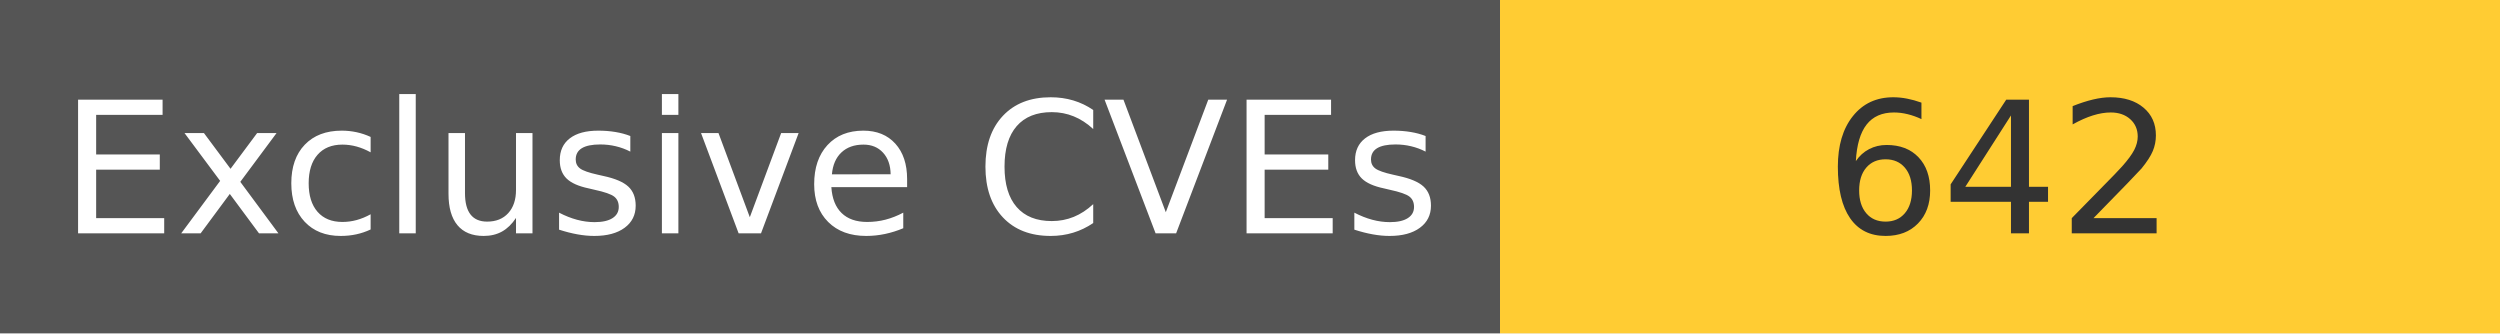
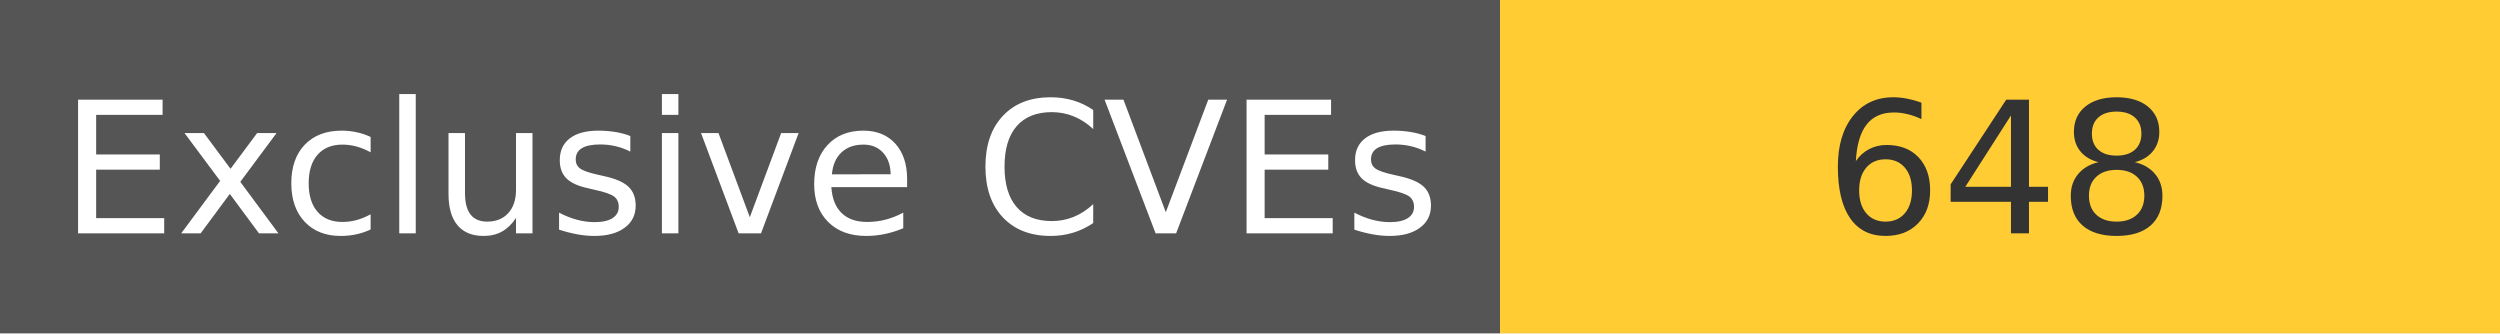
<svg xmlns="http://www.w3.org/2000/svg" width="150" height="20" role="img">
  <linearGradient id="s" x2="0" y2="100%">
    <stop offset="0" stop-color="#bbb" stop-opacity=".1" />
    <stop offset="1" stop-opacity=".1" />
  </linearGradient>
  <g>
    <rect width="90" height="20" fill="#555" />
    <rect x="90" width="267" height="20" fill="#ffcc33" />
  </g>
  <g fill="#fff" text-anchor="middle" font-family="Verdana,Geneva,DejaVu Sans,sans-serif" text-rendering="geometricPrecision" font-size="110">
    <text x="450" y="140" transform="scale(.1)" fill="#fff">
            Exclusive CVEs
        </text>
    <text x="1200" y="140" transform="scale(.1)" fill="#333">
-             642
+             648
        </text>
  </g>
</svg>
